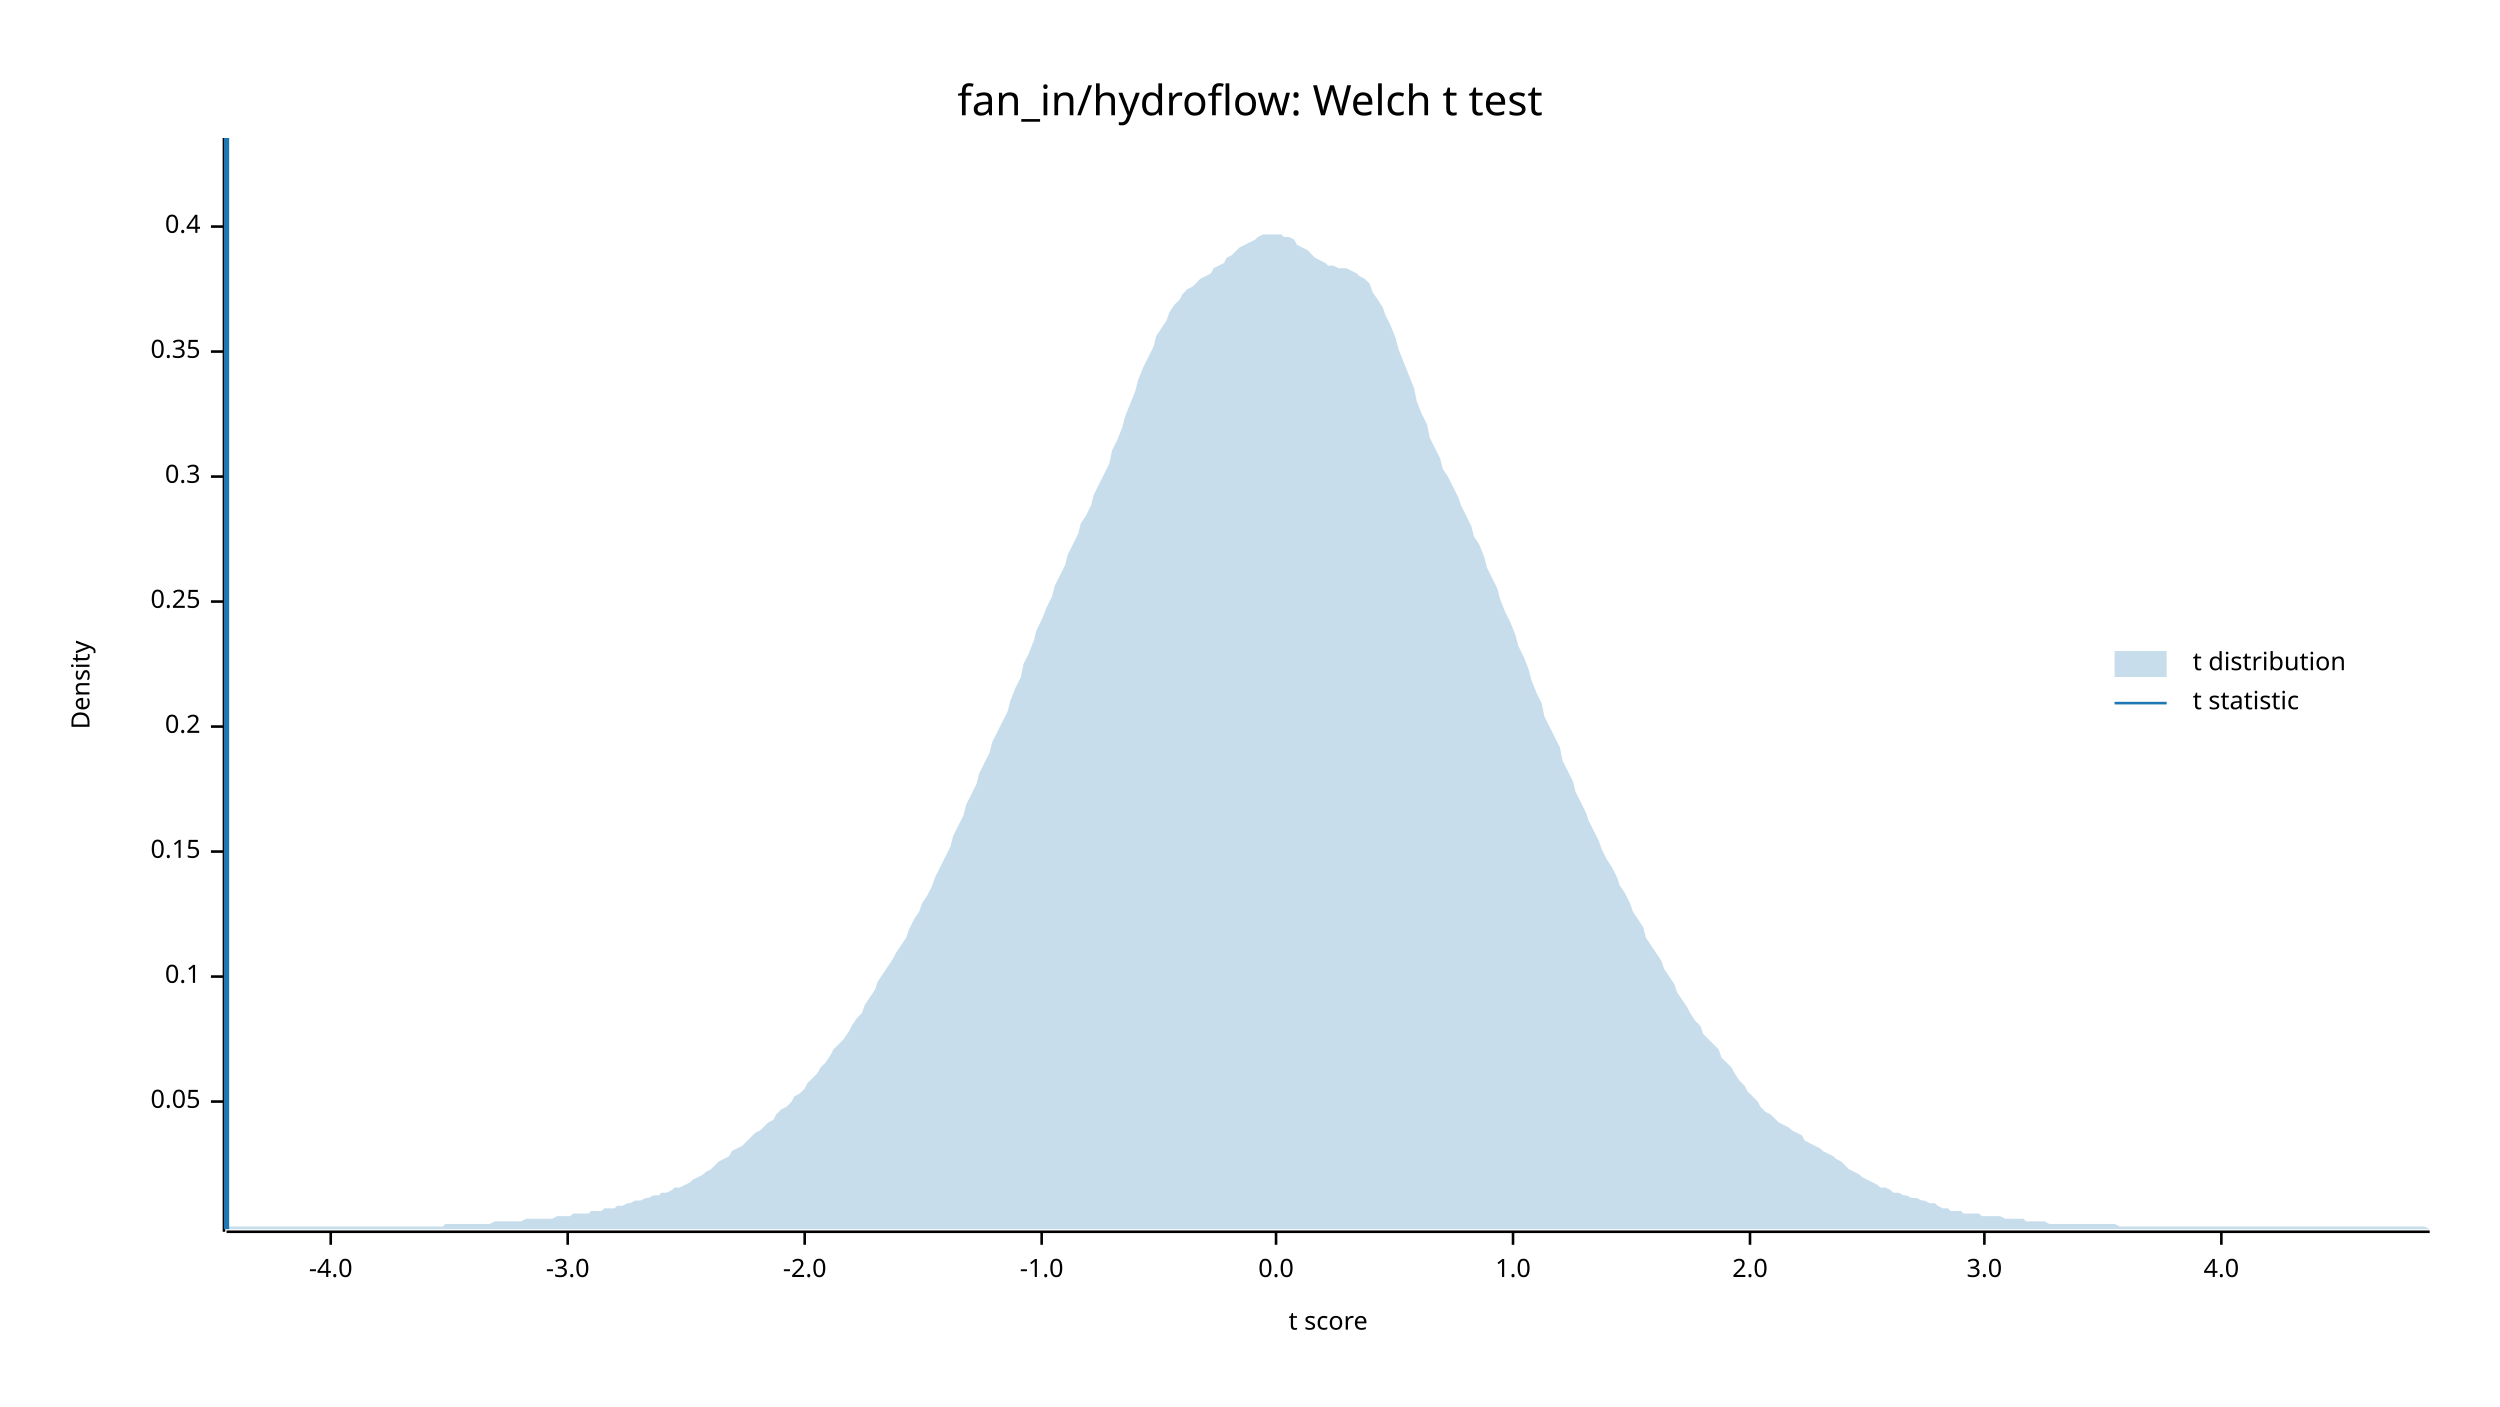
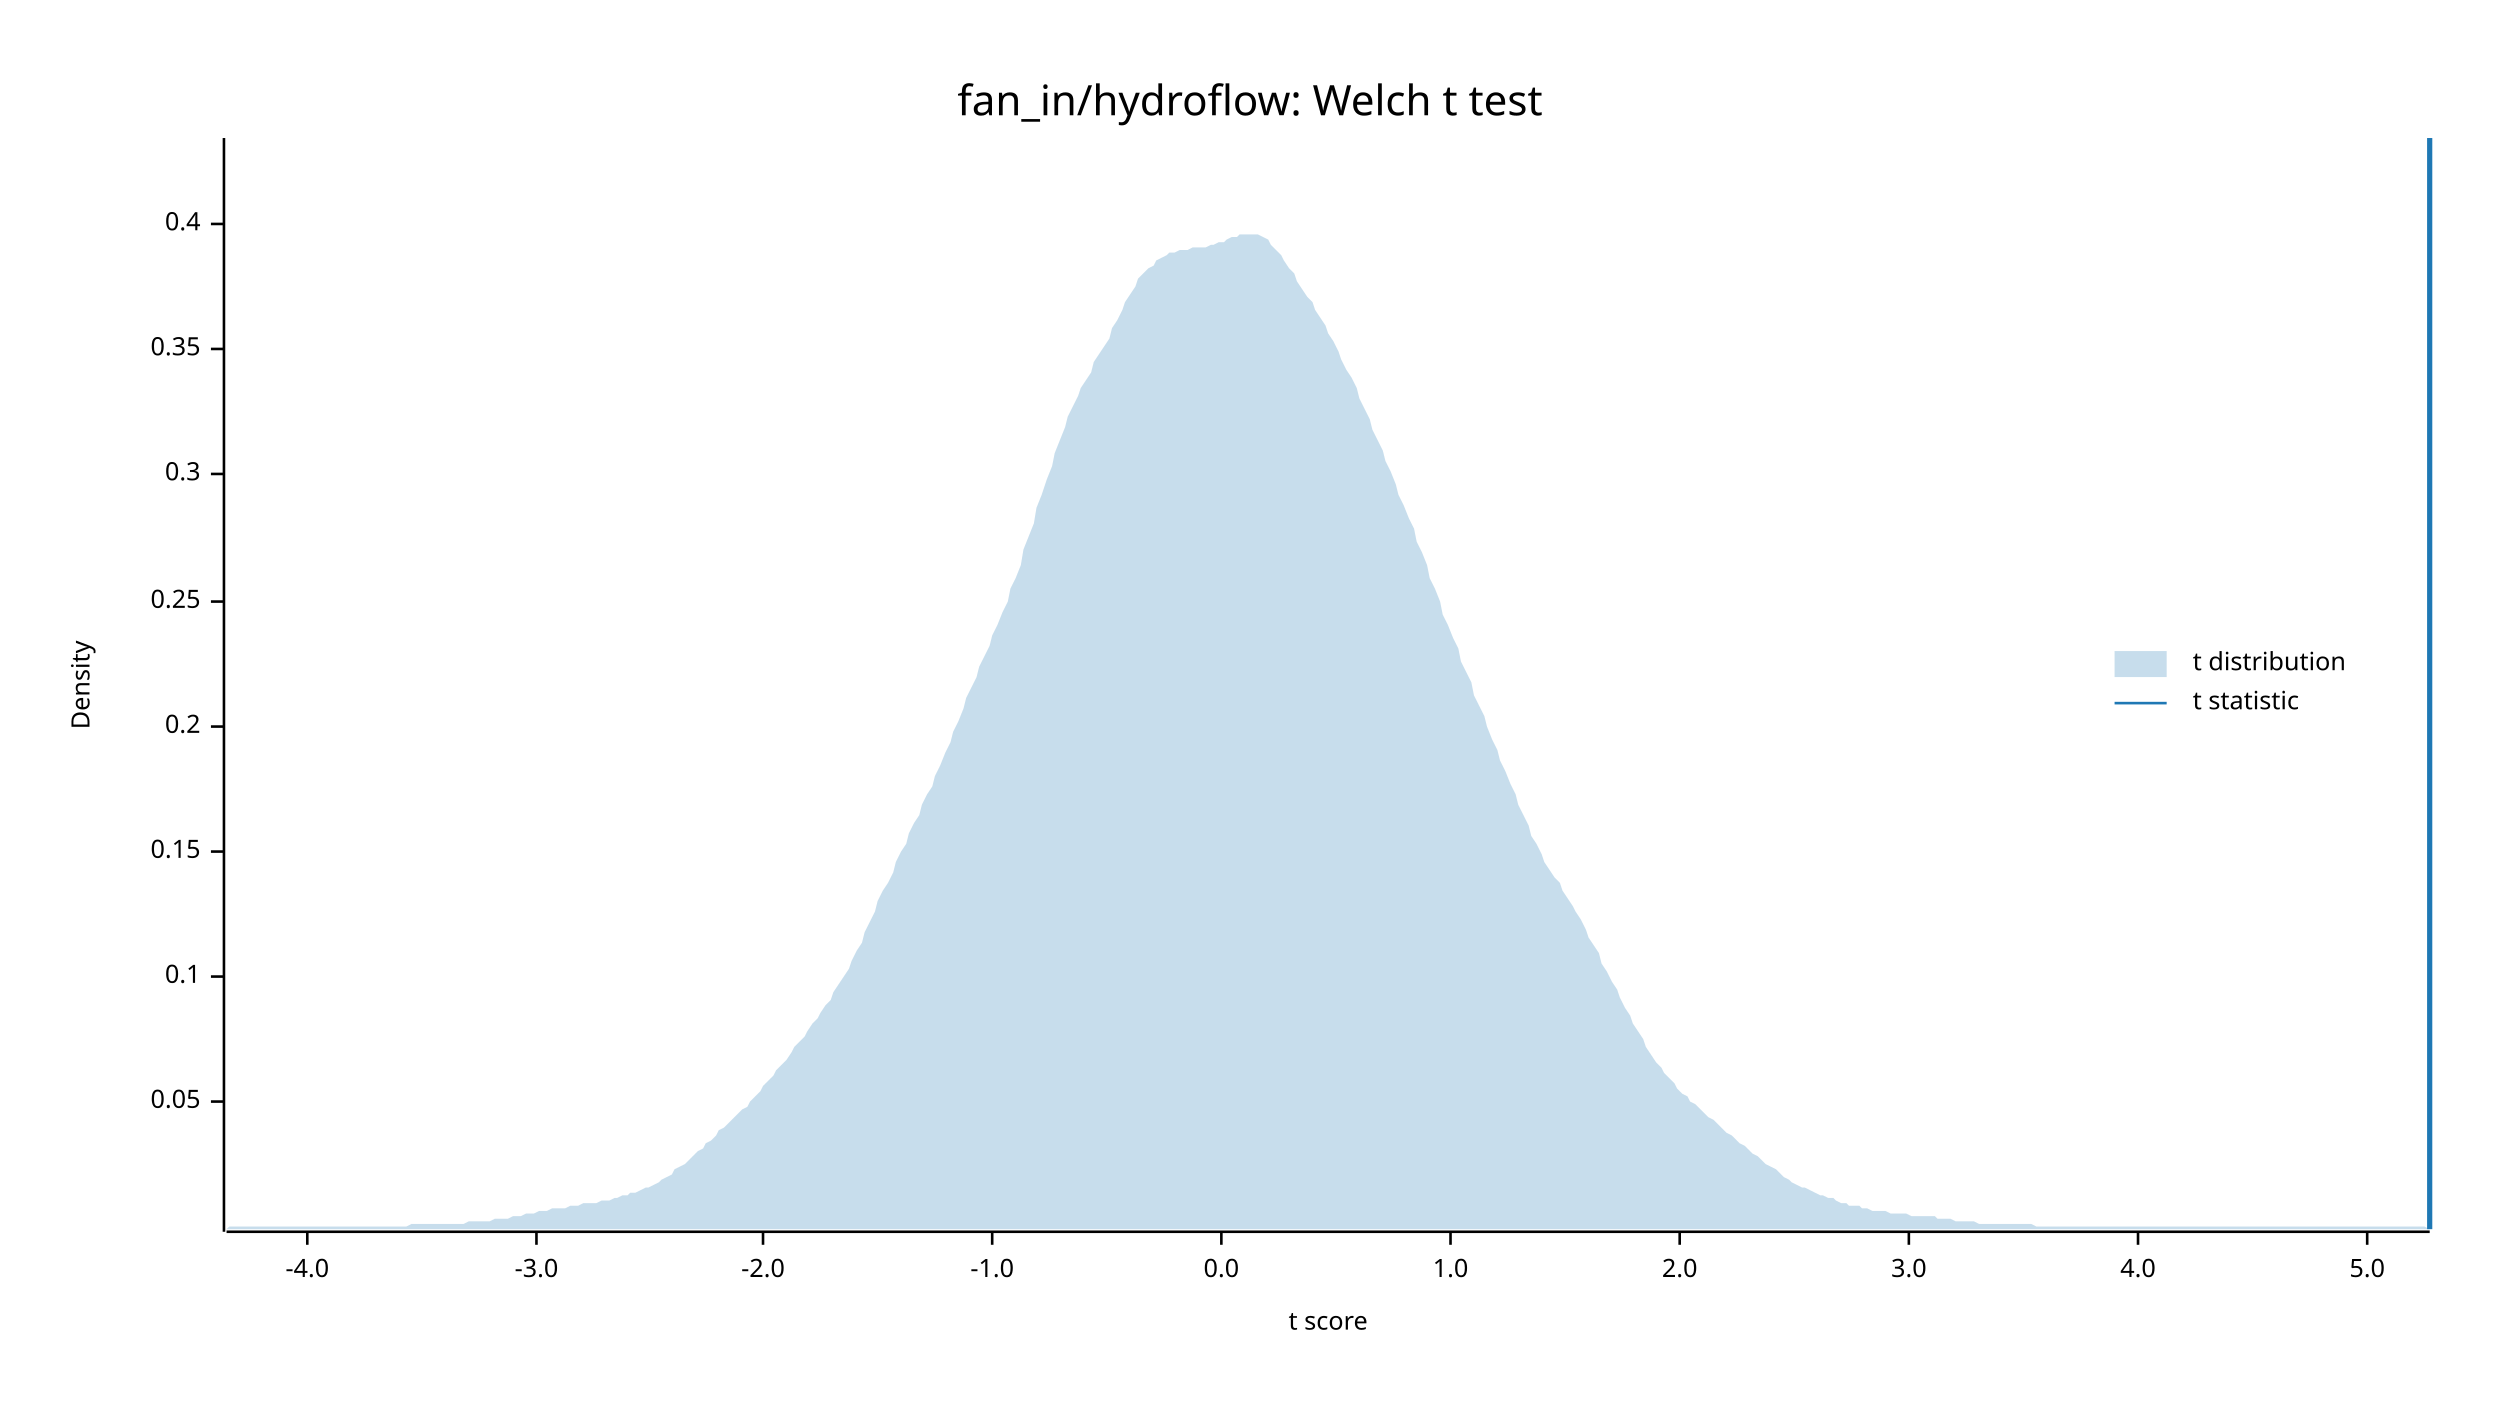
<svg xmlns="http://www.w3.org/2000/svg" width="960" height="540" viewBox="0 0 960 540">
  <text x="480" y="32" dy="0.76em" text-anchor="middle" font-family="sans-serif" font-size="16.129" opacity="1" fill="#000000">
fan_in/hydroflow: Welch t test
</text>
  <text x="27" y="263" dy="0.76em" text-anchor="middle" font-family="sans-serif" font-size="9.677" opacity="1" fill="#000000" transform="rotate(270, 27, 263)">
Density
</text>
  <text x="510" y="513" dy="-0.5ex" text-anchor="middle" font-family="sans-serif" font-size="9.677" opacity="1" fill="#000000">
t score
</text>
  <polyline fill="none" opacity="1" stroke="#000000" stroke-width="1" points="86,53 86,473 " />
  <text x="77" y="423" dy="0.5ex" text-anchor="end" font-family="sans-serif" font-size="9.677" opacity="1" fill="#000000">
0.05
</text>
  <polyline fill="none" opacity="1" stroke="#000000" stroke-width="1" points="81,423 86,423 " />
  <text x="77" y="375" dy="0.5ex" text-anchor="end" font-family="sans-serif" font-size="9.677" opacity="1" fill="#000000">
0.1
</text>
  <polyline fill="none" opacity="1" stroke="#000000" stroke-width="1" points="81,375 86,375 " />
  <text x="77" y="327" dy="0.5ex" text-anchor="end" font-family="sans-serif" font-size="9.677" opacity="1" fill="#000000">
0.15
</text>
  <polyline fill="none" opacity="1" stroke="#000000" stroke-width="1" points="81,327 86,327 " />
  <text x="77" y="279" dy="0.5ex" text-anchor="end" font-family="sans-serif" font-size="9.677" opacity="1" fill="#000000">
0.2
</text>
  <polyline fill="none" opacity="1" stroke="#000000" stroke-width="1" points="81,279 86,279 " />
  <text x="77" y="231" dy="0.5ex" text-anchor="end" font-family="sans-serif" font-size="9.677" opacity="1" fill="#000000">
0.25
</text>
  <polyline fill="none" opacity="1" stroke="#000000" stroke-width="1" points="81,231 86,231 " />
-   <text x="77" y="183" dy="0.5ex" text-anchor="end" font-family="sans-serif" font-size="9.677" opacity="1" fill="#000000">
+   <text x="77" y="182" dy="0.5ex" text-anchor="end" font-family="sans-serif" font-size="9.677" opacity="1" fill="#000000">
0.3
</text>
-   <polyline fill="none" opacity="1" stroke="#000000" stroke-width="1" points="81,183 86,183 " />
-   <text x="77" y="135" dy="0.5ex" text-anchor="end" font-family="sans-serif" font-size="9.677" opacity="1" fill="#000000">
+   <polyline fill="none" opacity="1" stroke="#000000" stroke-width="1" points="81,182 86,182 " />
+   <text x="77" y="134" dy="0.5ex" text-anchor="end" font-family="sans-serif" font-size="9.677" opacity="1" fill="#000000">
0.35
</text>
-   <polyline fill="none" opacity="1" stroke="#000000" stroke-width="1" points="81,135 86,135 " />
-   <text x="77" y="87" dy="0.5ex" text-anchor="end" font-family="sans-serif" font-size="9.677" opacity="1" fill="#000000">
+   <polyline fill="none" opacity="1" stroke="#000000" stroke-width="1" points="81,134 86,134 " />
+   <text x="77" y="86" dy="0.5ex" text-anchor="end" font-family="sans-serif" font-size="9.677" opacity="1" fill="#000000">
0.4
</text>
-   <polyline fill="none" opacity="1" stroke="#000000" stroke-width="1" points="81,87 86,87 " />
+   <polyline fill="none" opacity="1" stroke="#000000" stroke-width="1" points="81,86 86,86 " />
  <polyline fill="none" opacity="1" stroke="#000000" stroke-width="1" points="87,473 933,473 " />
-   <text x="127" y="483" dy="0.76em" text-anchor="middle" font-family="sans-serif" font-size="9.677" opacity="1" fill="#000000">
+   <text x="118" y="483" dy="0.76em" text-anchor="middle" font-family="sans-serif" font-size="9.677" opacity="1" fill="#000000">
-4.0
</text>
-   <polyline fill="none" opacity="1" stroke="#000000" stroke-width="1" points="127,473 127,478 " />
-   <text x="218" y="483" dy="0.76em" text-anchor="middle" font-family="sans-serif" font-size="9.677" opacity="1" fill="#000000">
+   <polyline fill="none" opacity="1" stroke="#000000" stroke-width="1" points="118,473 118,478 " />
+   <text x="206" y="483" dy="0.76em" text-anchor="middle" font-family="sans-serif" font-size="9.677" opacity="1" fill="#000000">
-3.0
</text>
-   <polyline fill="none" opacity="1" stroke="#000000" stroke-width="1" points="218,473 218,478 " />
-   <text x="309" y="483" dy="0.76em" text-anchor="middle" font-family="sans-serif" font-size="9.677" opacity="1" fill="#000000">
+   <polyline fill="none" opacity="1" stroke="#000000" stroke-width="1" points="206,473 206,478 " />
+   <text x="293" y="483" dy="0.76em" text-anchor="middle" font-family="sans-serif" font-size="9.677" opacity="1" fill="#000000">
-2.0
</text>
-   <polyline fill="none" opacity="1" stroke="#000000" stroke-width="1" points="309,473 309,478 " />
-   <text x="400" y="483" dy="0.76em" text-anchor="middle" font-family="sans-serif" font-size="9.677" opacity="1" fill="#000000">
+   <polyline fill="none" opacity="1" stroke="#000000" stroke-width="1" points="293,473 293,478 " />
+   <text x="381" y="483" dy="0.76em" text-anchor="middle" font-family="sans-serif" font-size="9.677" opacity="1" fill="#000000">
-1.0
</text>
-   <polyline fill="none" opacity="1" stroke="#000000" stroke-width="1" points="400,473 400,478 " />
-   <text x="490" y="483" dy="0.76em" text-anchor="middle" font-family="sans-serif" font-size="9.677" opacity="1" fill="#000000">
+   <polyline fill="none" opacity="1" stroke="#000000" stroke-width="1" points="381,473 381,478 " />
+   <text x="469" y="483" dy="0.76em" text-anchor="middle" font-family="sans-serif" font-size="9.677" opacity="1" fill="#000000">
0.0
</text>
-   <polyline fill="none" opacity="1" stroke="#000000" stroke-width="1" points="490,473 490,478 " />
-   <text x="581" y="483" dy="0.76em" text-anchor="middle" font-family="sans-serif" font-size="9.677" opacity="1" fill="#000000">
+   <polyline fill="none" opacity="1" stroke="#000000" stroke-width="1" points="469,473 469,478 " />
+   <text x="557" y="483" dy="0.76em" text-anchor="middle" font-family="sans-serif" font-size="9.677" opacity="1" fill="#000000">
1.0
</text>
-   <polyline fill="none" opacity="1" stroke="#000000" stroke-width="1" points="581,473 581,478 " />
-   <text x="672" y="483" dy="0.76em" text-anchor="middle" font-family="sans-serif" font-size="9.677" opacity="1" fill="#000000">
+   <polyline fill="none" opacity="1" stroke="#000000" stroke-width="1" points="557,473 557,478 " />
+   <text x="645" y="483" dy="0.76em" text-anchor="middle" font-family="sans-serif" font-size="9.677" opacity="1" fill="#000000">
2.0
</text>
-   <polyline fill="none" opacity="1" stroke="#000000" stroke-width="1" points="672,473 672,478 " />
-   <text x="762" y="483" dy="0.76em" text-anchor="middle" font-family="sans-serif" font-size="9.677" opacity="1" fill="#000000">
+   <polyline fill="none" opacity="1" stroke="#000000" stroke-width="1" points="645,473 645,478 " />
+   <text x="733" y="483" dy="0.76em" text-anchor="middle" font-family="sans-serif" font-size="9.677" opacity="1" fill="#000000">
3.0
</text>
-   <polyline fill="none" opacity="1" stroke="#000000" stroke-width="1" points="762,473 762,478 " />
-   <text x="853" y="483" dy="0.76em" text-anchor="middle" font-family="sans-serif" font-size="9.677" opacity="1" fill="#000000">
+   <polyline fill="none" opacity="1" stroke="#000000" stroke-width="1" points="733,473 733,478 " />
+   <text x="821" y="483" dy="0.76em" text-anchor="middle" font-family="sans-serif" font-size="9.677" opacity="1" fill="#000000">
4.0
</text>
-   <polyline fill="none" opacity="1" stroke="#000000" stroke-width="1" points="853,473 853,478 " />
-   <polygon opacity="0.25" fill="#1F78B4" points="87,472 88,471 90,471 92,471 93,471 95,471 97,471 98,471 100,471 102,471 103,471 105,471 107,471 109,471 110,471 112,471 114,471 115,471 117,471 119,471 120,471 122,471 124,471 125,471 127,471 129,471 131,471 132,471 134,471 136,471 137,471 139,471 141,471 142,471 144,471 146,471 148,471 149,471 151,471 153,471 154,471 156,471 158,471 159,471 161,471 163,471 164,471 166,471 168,471 170,471 171,470 173,470 175,470 176,470 178,470 180,470 181,470 183,470 185,470 187,470 188,470 190,469 192,469 193,469 195,469 197,469 198,469 200,469 202,468 203,468 205,468 207,468 209,468 210,468 212,468 214,467 215,467 217,467 219,467 220,466 222,466 224,466 226,466 227,465 229,465 231,465 232,464 234,464 236,464 237,463 239,463 241,462 242,462 244,461 246,461 248,460 249,460 251,459 253,459 254,458 256,458 258,457 259,456 261,456 263,455 265,454 266,453 268,452 270,451 271,450 273,449 275,447 276,446 278,445 280,444 281,442 283,441 285,440 287,438 288,437 290,435 292,434 293,433 295,431 297,430 298,428 300,426 302,425 304,423 305,421 307,420 309,418 310,416 312,414 314,412 315,410 317,408 319,405 320,403 322,401 324,399 326,396 327,394 329,391 331,389 332,386 334,383 336,380 337,377 339,374 341,371 343,368 344,366 346,363 348,360 349,357 351,353 353,350 354,347 356,344 358,340 359,337 361,333 363,329 365,325 366,321 368,317 370,313 371,309 373,305 375,301 376,297 378,293 380,289 381,285 383,281 385,277 387,273 388,269 390,264 392,260 393,255 395,251 397,246 398,242 400,238 402,233 404,229 405,225 407,221 409,217 410,213 412,209 414,205 415,201 417,198 419,194 420,190 422,186 424,182 426,178 427,173 429,169 431,164 432,160 434,155 436,150 437,146 439,141 441,137 443,133 444,129 446,126 448,123 449,120 451,117 453,115 454,113 456,111 458,110 459,109 461,107 463,106 465,105 466,103 468,102 470,101 471,99 473,98 475,96 476,95 478,94 480,93 482,92 483,91 485,90 487,90 488,90 490,90 492,90 493,91 495,91 497,92 498,94 500,95 502,96 504,98 505,99 507,100 509,101 510,102 512,102 514,103 515,103 517,103 519,104 521,105 522,106 524,107 526,109 527,112 529,115 531,118 532,121 534,125 536,130 537,134 539,139 541,144 543,149 544,154 546,159 548,163 549,168 551,172 553,176 554,180 556,183 558,187 560,191 561,194 563,198 565,202 566,206 568,209 570,214 571,218 573,222 575,226 576,230 578,235 580,239 582,244 583,248 585,252 587,257 588,261 590,266 592,270 593,275 595,279 597,283 599,287 600,292 602,296 604,300 605,304 607,308 609,312 610,315 612,319 614,323 615,326 617,330 619,333 621,337 622,340 624,343 626,347 627,350 629,353 631,356 632,360 634,363 636,366 638,369 639,372 641,375 643,378 644,381 646,384 648,387 649,389 651,392 653,394 654,397 656,399 658,401 660,403 661,406 663,408 665,410 666,412 668,415 670,417 671,419 673,421 675,423 676,425 678,427 680,428 682,430 683,431 685,432 687,433 688,434 690,435 692,436 693,438 695,439 697,440 699,441 700,442 702,443 704,444 705,445 707,446 709,448 710,449 712,450 714,451 715,452 717,453 719,454 721,455 722,456 724,456 726,457 727,458 729,458 731,459 732,459 734,460 736,460 738,461 739,461 741,462 743,462 744,463 746,464 748,464 749,465 751,465 753,465 754,466 756,466 758,466 760,466 761,467 763,467 765,467 766,467 768,467 770,468 771,468 773,468 775,468 777,468 778,469 780,469 782,469 783,469 785,469 787,470 788,470 790,470 792,470 793,470 795,470 797,470 799,470 800,470 802,470 804,470 805,470 807,470 809,470 810,470 812,470 814,471 816,471 817,471 819,471 821,471 822,471 824,471 826,471 827,471 829,471 831,471 832,471 834,471 836,471 838,471 839,471 841,471 843,471 844,471 846,471 848,471 849,471 851,471 853,471 855,471 856,471 858,471 860,471 861,471 863,471 865,471 866,471 868,471 870,471 871,471 873,471 875,471 877,471 878,471 880,471 882,471 883,471 885,471 887,471 888,471 890,471 892,471 894,471 895,471 897,471 899,471 900,471 902,471 904,471 905,471 907,471 909,471 910,471 912,471 914,471 916,471 917,471 919,471 921,471 922,471 924,471 926,471 927,471 929,471 931,471 933,472 933,472 87,472 " />
-   <polyline fill="none" opacity="1" stroke="#1F78B4" stroke-width="2" points="87,472 87,53 " />
+   <polyline fill="none" opacity="1" stroke="#000000" stroke-width="1" points="821,473 821,478 " />
+   <text x="909" y="483" dy="0.76em" text-anchor="middle" font-family="sans-serif" font-size="9.677" opacity="1" fill="#000000">
+ 5.0
+ </text>
+   <polyline fill="none" opacity="1" stroke="#000000" stroke-width="1" points="909,473 909,478 " />
+   <polygon opacity="0.25" fill="#1F78B4" points="87,472 88,471 90,471 92,471 93,471 95,471 97,471 98,471 100,471 102,471 103,471 105,471 107,471 109,471 110,471 112,471 114,471 115,471 117,471 119,471 120,471 122,471 124,471 125,471 127,471 129,471 131,471 132,471 134,471 136,471 137,471 139,471 141,471 142,471 144,471 146,471 148,471 149,471 151,471 153,471 154,471 156,471 158,470 159,470 161,470 163,470 164,470 166,470 168,470 170,470 171,470 173,470 175,470 176,470 178,470 180,469 181,469 183,469 185,469 187,469 188,469 190,468 192,468 193,468 195,468 197,467 198,467 200,467 202,466 203,466 205,466 207,465 209,465 210,465 212,464 214,464 215,464 217,464 219,463 220,463 222,463 224,462 226,462 227,462 229,462 231,461 232,461 234,461 236,460 237,460 239,459 241,459 242,458 244,458 246,457 248,456 249,456 251,455 253,454 254,453 256,452 258,451 259,449 261,448 263,447 265,445 266,444 268,442 270,441 271,439 273,438 275,436 276,434 278,433 280,431 281,430 283,428 285,426 287,425 288,423 290,421 292,419 293,417 295,415 297,413 298,411 300,409 302,407 304,404 305,402 307,400 309,398 310,396 312,393 314,391 315,389 317,386 319,384 320,381 322,378 324,375 326,372 327,369 329,365 331,362 332,358 334,354 336,350 337,346 339,342 341,339 343,335 344,331 346,327 348,324 349,320 351,316 353,313 354,309 356,305 358,302 359,298 361,294 363,289 365,285 366,281 368,277 370,272 371,268 373,264 375,260 376,256 378,252 380,248 381,244 383,240 385,235 387,231 388,226 390,222 392,217 393,211 395,206 397,201 398,195 400,190 402,184 404,179 405,174 407,169 409,164 410,160 412,156 414,152 415,149 417,146 419,143 420,139 422,136 424,133 426,130 427,126 429,123 431,119 432,116 434,113 436,110 437,107 439,105 441,103 443,102 444,100 446,99 448,98 449,97 451,97 453,96 454,96 456,96 458,95 459,95 461,95 463,95 465,94 466,94 468,93 470,93 471,92 473,91 475,91 476,90 478,90 480,90 482,90 483,90 485,91 487,92 488,94 490,96 492,98 493,100 495,103 497,105 498,108 500,111 502,114 504,116 505,119 507,122 509,125 510,128 512,131 514,135 515,138 517,142 519,145 521,149 522,153 524,157 526,161 527,165 529,169 531,173 532,177 534,181 536,186 537,190 539,194 541,199 543,203 544,208 546,212 548,217 549,222 551,226 553,231 554,236 556,240 558,245 560,249 561,254 563,258 565,262 566,267 568,271 570,275 571,279 573,284 575,288 576,292 578,296 580,301 582,305 583,309 585,313 587,317 588,321 590,324 592,328 593,331 595,334 597,337 599,339 600,342 602,345 604,348 605,350 607,353 609,357 610,360 612,363 614,366 615,370 617,373 619,377 621,380 622,383 624,387 626,390 627,393 629,396 631,399 632,402 634,405 636,408 638,410 639,412 641,414 643,416 644,418 646,420 648,421 649,423 651,424 653,426 654,427 656,429 658,430 660,432 661,433 663,435 665,436 666,437 668,439 670,440 671,441 673,443 675,444 676,445 678,447 680,448 682,449 683,450 685,452 687,453 688,454 690,455 692,456 693,456 695,457 697,458 699,459 700,459 702,460 704,460 705,461 707,462 709,462 710,463 712,463 714,463 715,464 717,464 719,465 721,465 722,465 724,465 726,466 727,466 729,466 731,466 732,466 734,467 736,467 738,467 739,467 741,467 743,467 744,468 746,468 748,468 749,468 751,469 753,469 754,469 756,469 758,469 760,470 761,470 763,470 765,470 766,470 768,470 770,470 771,470 773,470 775,470 777,470 778,470 780,470 782,471 783,471 785,471 787,471 788,471 790,471 792,471 793,471 795,471 797,471 799,471 800,471 802,471 804,471 805,471 807,471 809,471 810,471 812,471 814,471 816,471 817,471 819,471 821,471 822,471 824,471 826,471 827,471 829,471 831,471 832,471 834,471 836,471 838,471 839,471 841,471 843,471 844,471 846,471 848,471 849,471 851,471 853,471 855,471 856,471 858,471 860,471 861,471 863,471 865,471 866,471 868,471 870,471 871,471 873,471 875,471 877,471 878,471 880,471 882,471 883,471 885,471 887,471 888,471 890,471 892,471 894,471 895,471 897,471 899,471 900,471 902,471 904,471 905,471 907,471 909,471 910,471 912,471 914,471 916,471 917,471 919,471 921,471 922,471 924,471 926,471 927,471 929,471 931,471 933,472 933,472 87,472 " />
+   <polyline fill="none" opacity="1" stroke="#1F78B4" stroke-width="2" points="933,472 933,53 " />
  <text x="842" y="250" dy="0.76em" text-anchor="start" font-family="sans-serif" font-size="9.677" opacity="1" fill="#000000">
t distribution
</text>
  <text x="842" y="265" dy="0.76em" text-anchor="start" font-family="sans-serif" font-size="9.677" opacity="1" fill="#000000">
t statistic
</text>
  <rect x="812" y="250" width="20" height="10" opacity="0.25" fill="#1F78B4" stroke="none" />
  <polyline fill="none" opacity="1" stroke="#1F78B4" stroke-width="1" points="812,270 832,270 " />
</svg>
